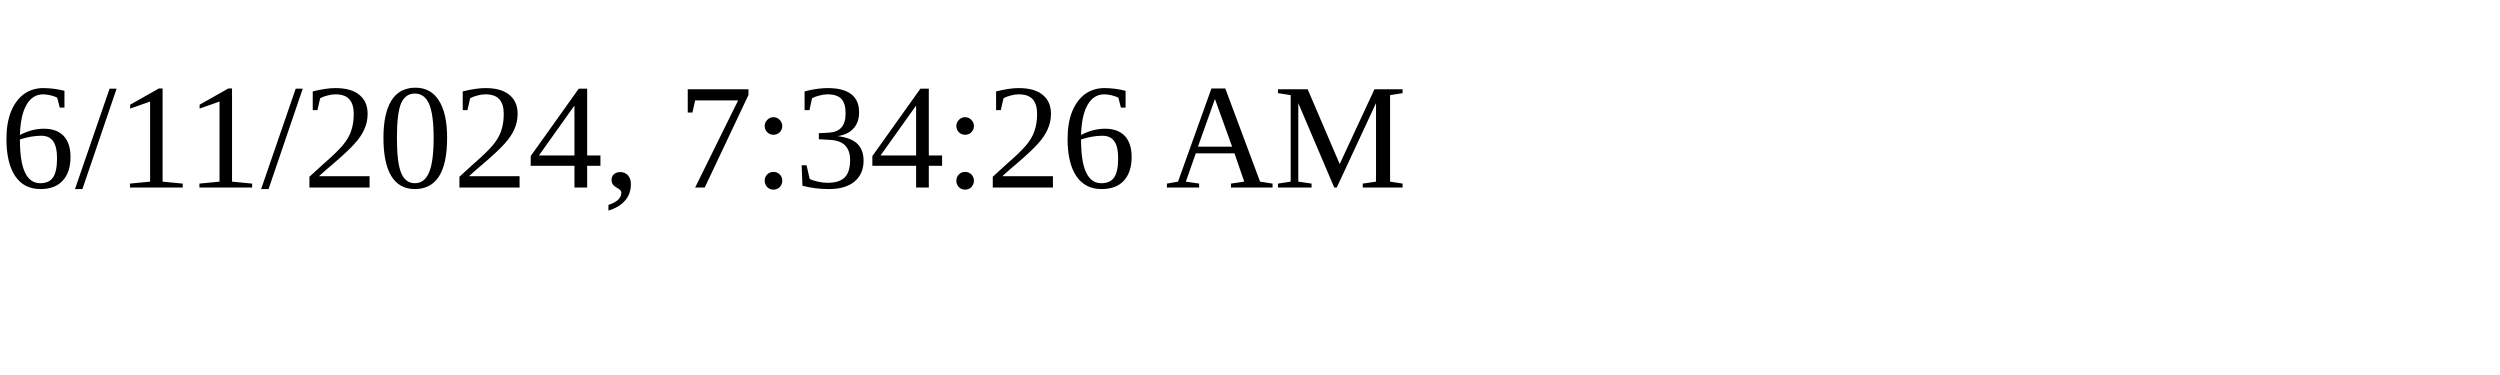
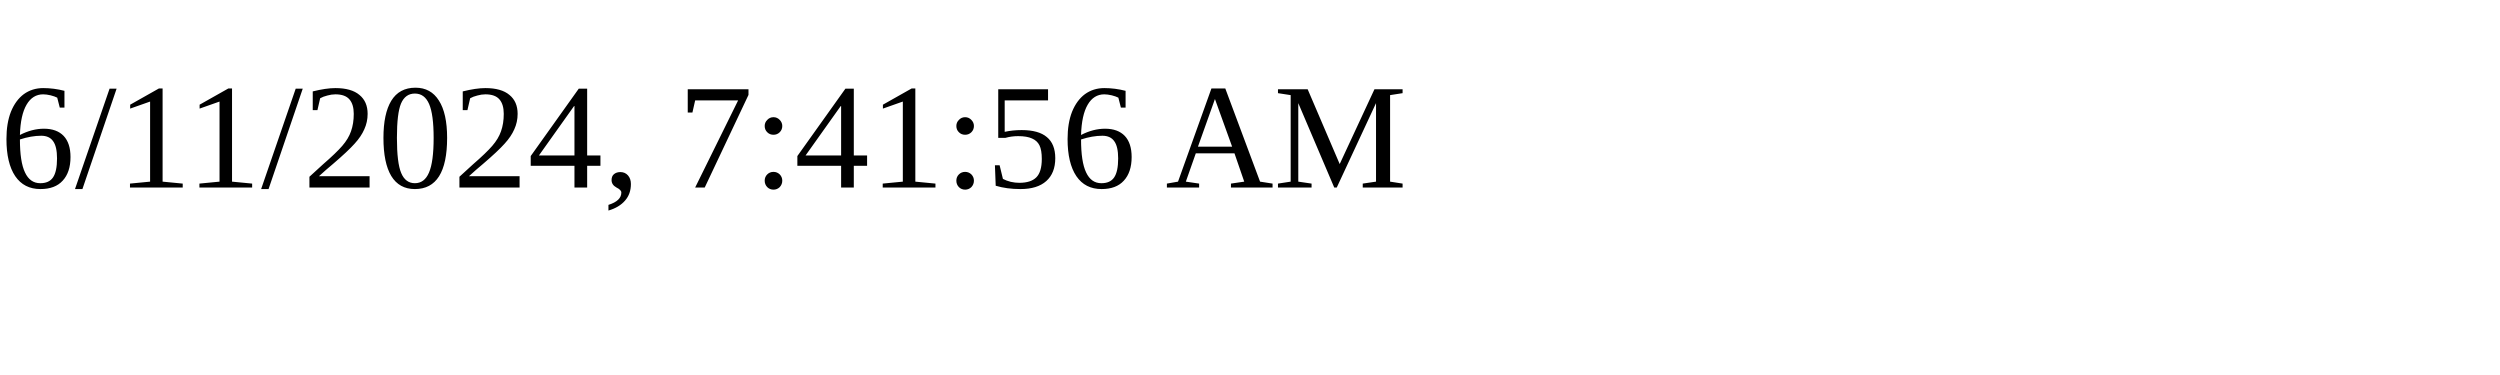
<svg xmlns="http://www.w3.org/2000/svg" height="30" width="200">
-   <text x="0" y="15">6/11/2024, 7:34:26 AM</text>
+   <text x="0" y="15">6/11/2024, 7:41:56 AM</text>
</svg>
